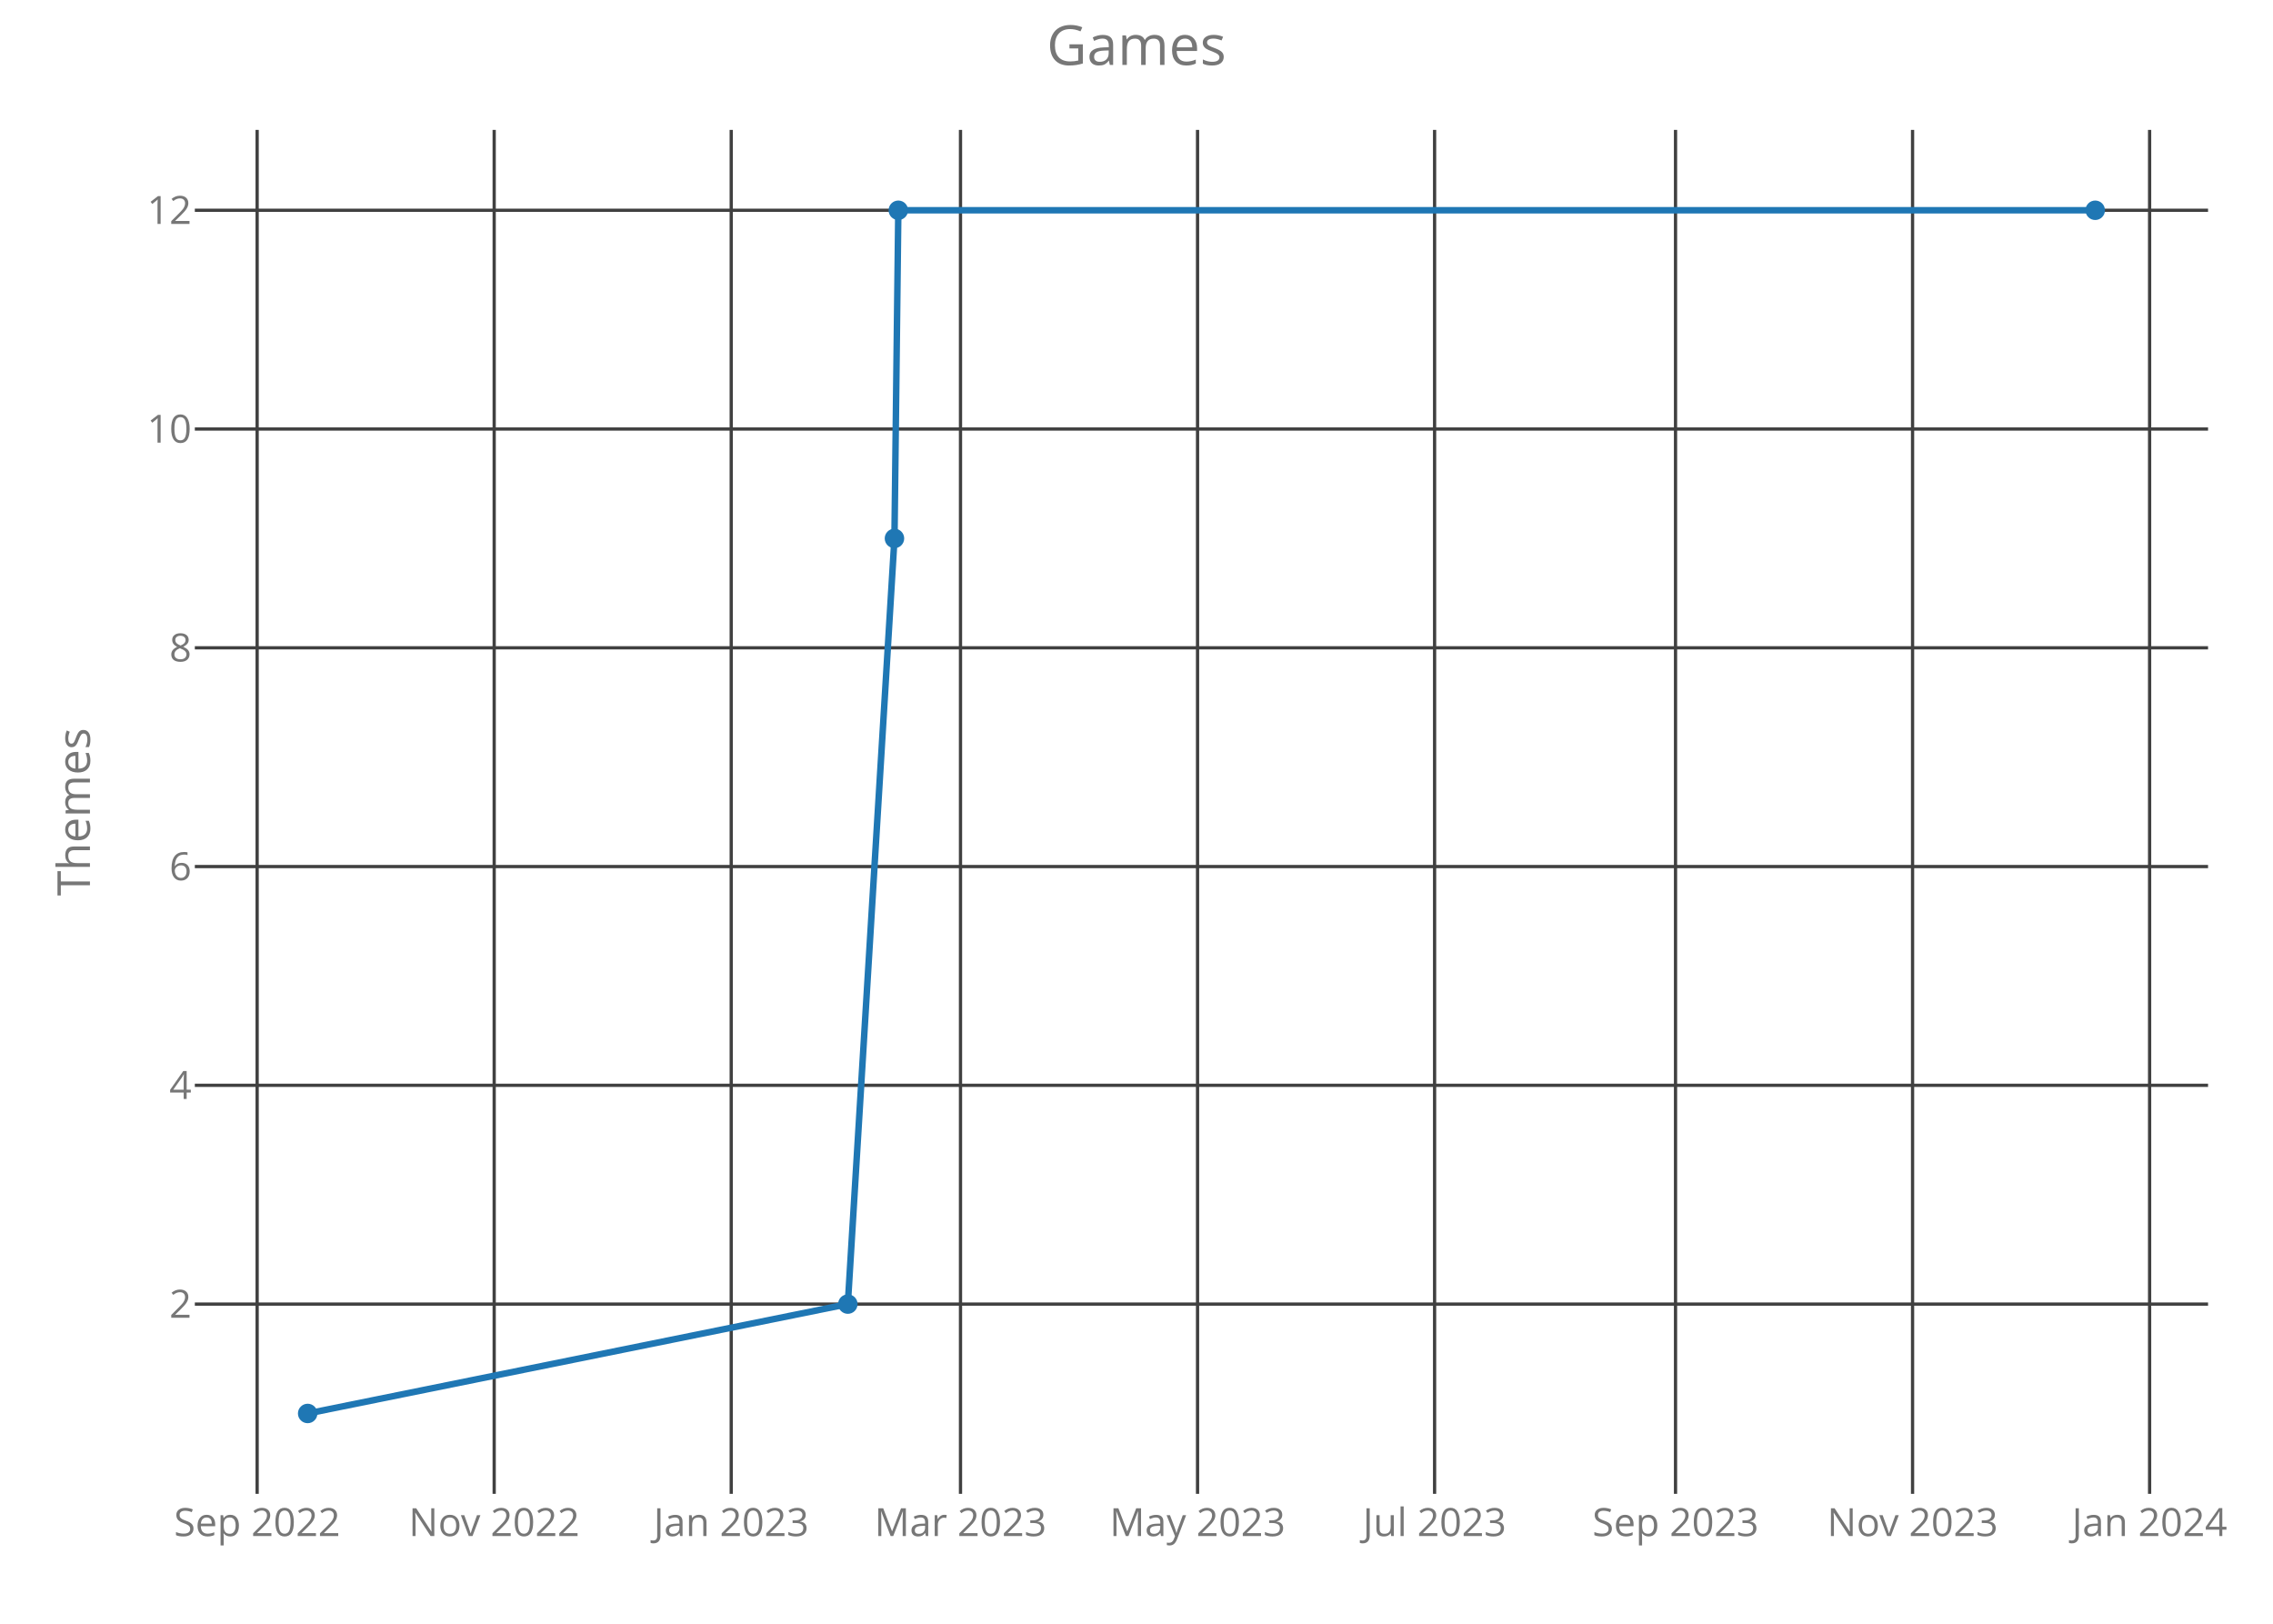
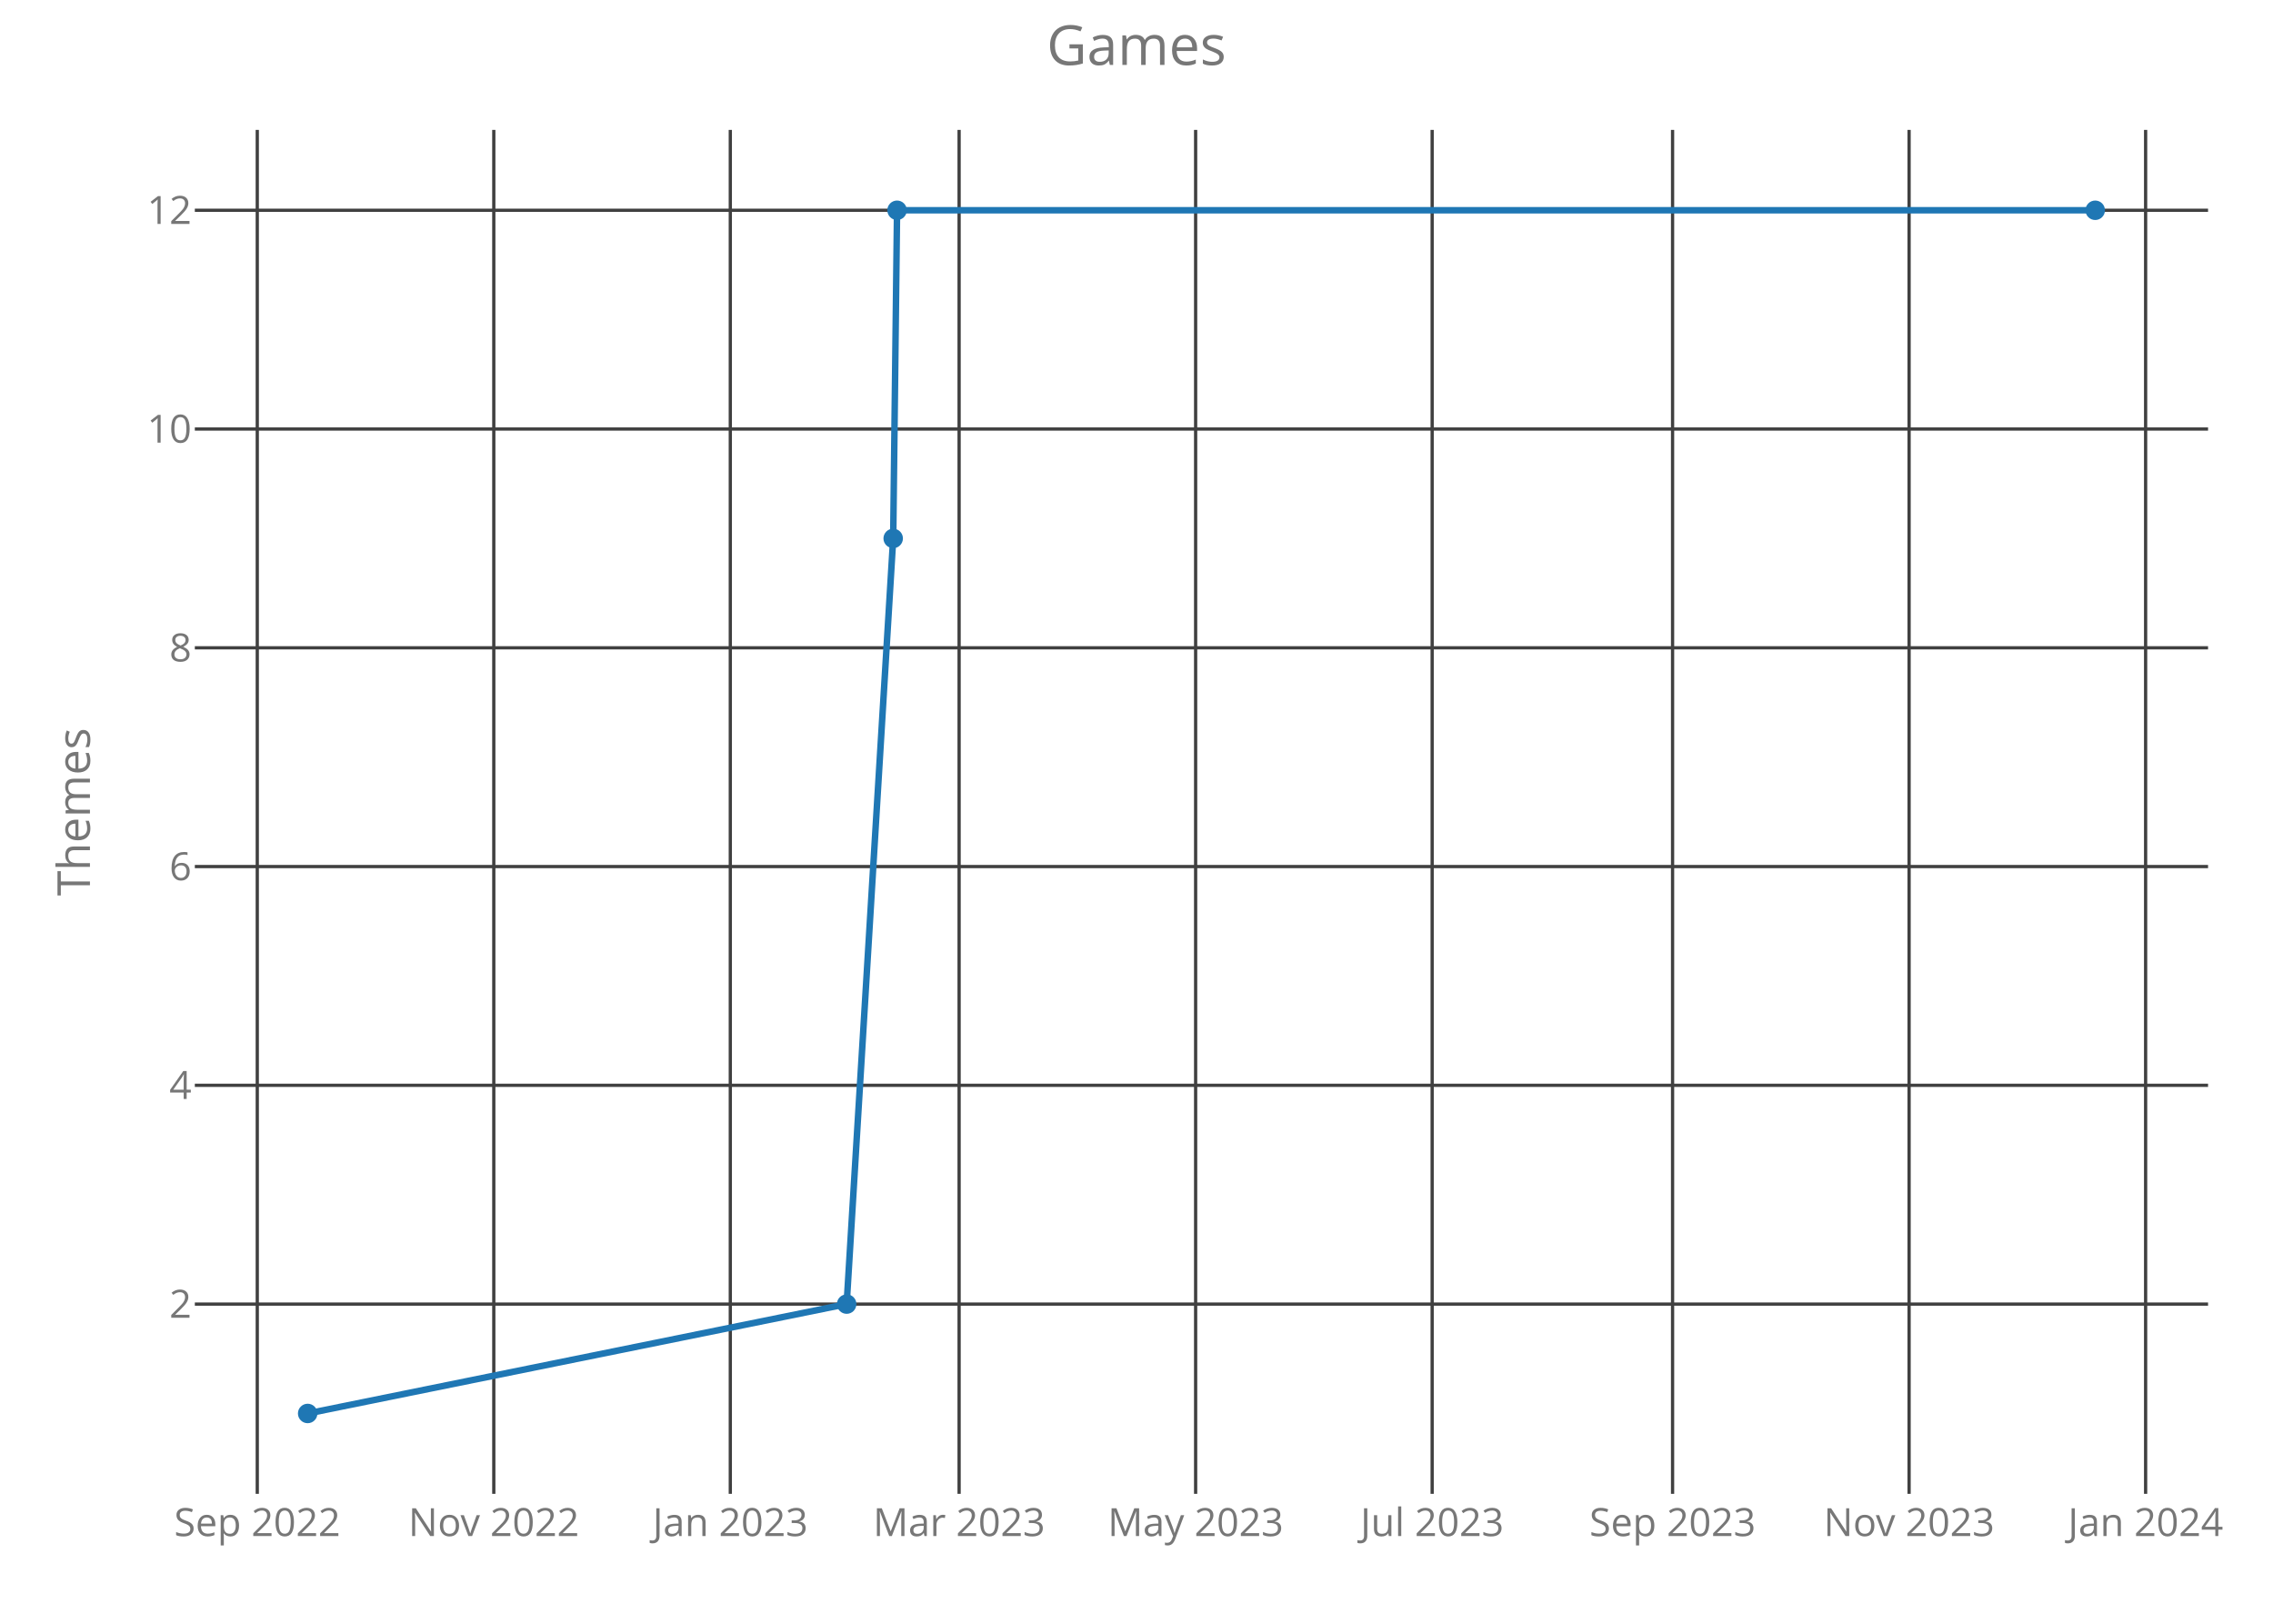
<svg xmlns="http://www.w3.org/2000/svg" class="main-svg" width="700" height="500" style="" viewBox="0 0 700 500">
  <rect x="0" y="0" width="700" height="500" style="fill: rgb(0, 0, 0); fill-opacity: 0;" />
-   <defs id="defs-9e6796">
+   <defs id="defs-b72dde">
    <g class="clips">
-       <clipPath id="clip9e6796xyplot" class="plotclip">
+       <clipPath id="clipb72ddexyplot" class="plotclip">
        <rect width="620" height="420" />
      </clipPath>
-       <clipPath class="axesclip" id="clip9e6796x">
+       <clipPath class="axesclip" id="clipb72ddex">
        <rect x="60" y="0" width="620" height="500" />
      </clipPath>
-       <clipPath class="axesclip" id="clip9e6796y">
+       <clipPath class="axesclip" id="clipb72ddey">
        <rect x="0" y="40" width="700" height="420" />
      </clipPath>
-       <clipPath class="axesclip" id="clip9e6796xy">
+       <clipPath class="axesclip" id="clipb72ddexy">
        <rect x="60" y="40" width="620" height="420" />
      </clipPath>
    </g>
    <g class="gradients" />
  </defs>
  <g class="bglayer">
    <rect class="bg" x="60" y="40" width="620" height="420" style="fill: rgb(0, 0, 0); fill-opacity: 0; stroke-width: 0;" />
  </g>
  <g class="layer-below">
    <g class="imagelayer" />
    <g class="shapelayer" />
  </g>
  <g class="cartesianlayer">
    <g class="subplot xy">
      <g class="layer-subplot">
        <g class="shapelayer" />
        <g class="imagelayer" />
      </g>
      <g class="gridlayer">
        <g class="x">
-           <path class="xgrid crisp" transform="translate(79.19,0)" d="M0,40v420" style="stroke: rgb(64, 64, 64); stroke-opacity: 1; stroke-width: 1px;" />
-           <path class="xgrid crisp" transform="translate(152.19,0)" d="M0,40v420" style="stroke: rgb(64, 64, 64); stroke-opacity: 1; stroke-width: 1px;" />
-           <path class="xgrid crisp" transform="translate(225.19,0)" d="M0,40v420" style="stroke: rgb(64, 64, 64); stroke-opacity: 1; stroke-width: 1px;" />
-           <path class="xgrid crisp" transform="translate(295.8,0)" d="M0,40v420" style="stroke: rgb(64, 64, 64); stroke-opacity: 1; stroke-width: 1px;" />
-           <path class="xgrid crisp" transform="translate(368.8,0)" d="M0,40v420" style="stroke: rgb(64, 64, 64); stroke-opacity: 1; stroke-width: 1px;" />
-           <path class="xgrid crisp" transform="translate(441.8,0)" d="M0,40v420" style="stroke: rgb(64, 64, 64); stroke-opacity: 1; stroke-width: 1px;" />
-           <path class="xgrid crisp" transform="translate(516,0)" d="M0,40v420" style="stroke: rgb(64, 64, 64); stroke-opacity: 1; stroke-width: 1px;" />
-           <path class="xgrid crisp" transform="translate(589,0)" d="M0,40v420" style="stroke: rgb(64, 64, 64); stroke-opacity: 1; stroke-width: 1px;" />
-           <path class="xgrid crisp" transform="translate(662,0)" d="M0,40v420" style="stroke: rgb(64, 64, 64); stroke-opacity: 1; stroke-width: 1px;" />
+           <path class="xgrid crisp" transform="translate(79.23,0)" d="M0,40v420" style="stroke: rgb(64, 64, 64); stroke-opacity: 1; stroke-width: 1px;" />
+           <path class="xgrid crisp" transform="translate(152.07,0)" d="M0,40v420" style="stroke: rgb(64, 64, 64); stroke-opacity: 1; stroke-width: 1px;" />
+           <path class="xgrid crisp" transform="translate(224.91,0)" d="M0,40v420" style="stroke: rgb(64, 64, 64); stroke-opacity: 1; stroke-width: 1px;" />
+           <path class="xgrid crisp" transform="translate(295.37,0)" d="M0,40v420" style="stroke: rgb(64, 64, 64); stroke-opacity: 1; stroke-width: 1px;" />
+           <path class="xgrid crisp" transform="translate(368.21,0)" d="M0,40v420" style="stroke: rgb(64, 64, 64); stroke-opacity: 1; stroke-width: 1px;" />
+           <path class="xgrid crisp" transform="translate(441.05,0)" d="M0,40v420" style="stroke: rgb(64, 64, 64); stroke-opacity: 1; stroke-width: 1px;" />
+           <path class="xgrid crisp" transform="translate(515.09,0)" d="M0,40v420" style="stroke: rgb(64, 64, 64); stroke-opacity: 1; stroke-width: 1px;" />
+           <path class="xgrid crisp" transform="translate(587.93,0)" d="M0,40v420" style="stroke: rgb(64, 64, 64); stroke-opacity: 1; stroke-width: 1px;" />
+           <path class="xgrid crisp" transform="translate(660.77,0)" d="M0,40v420" style="stroke: rgb(64, 64, 64); stroke-opacity: 1; stroke-width: 1px;" />
        </g>
        <g class="y">
          <path class="ygrid crisp" transform="translate(0,401.57)" d="M60,0h620" style="stroke: rgb(64, 64, 64); stroke-opacity: 1; stroke-width: 1px;" />
          <path class="ygrid crisp" transform="translate(0,334.2)" d="M60,0h620" style="stroke: rgb(64, 64, 64); stroke-opacity: 1; stroke-width: 1px;" />
          <path class="ygrid crisp" transform="translate(0,266.84)" d="M60,0h620" style="stroke: rgb(64, 64, 64); stroke-opacity: 1; stroke-width: 1px;" />
          <path class="ygrid crisp" transform="translate(0,199.48)" d="M60,0h620" style="stroke: rgb(64, 64, 64); stroke-opacity: 1; stroke-width: 1px;" />
          <path class="ygrid crisp" transform="translate(0,132.11)" d="M60,0h620" style="stroke: rgb(64, 64, 64); stroke-opacity: 1; stroke-width: 1px;" />
          <path class="ygrid crisp" transform="translate(0,64.75)" d="M60,0h620" style="stroke: rgb(64, 64, 64); stroke-opacity: 1; stroke-width: 1px;" />
        </g>
      </g>
      <g class="zerolinelayer" />
      <path class="xlines-below crisp" d="M0,0" style="fill: none;" />
      <path class="ylines-below crisp" d="M0,0" style="fill: none;" />
      <g class="overlines-below" />
      <g class="xaxislayer-below">
        <g class="xtick">
-           <text text-anchor="middle" x="0" y="473" transform="translate(79.19,0)" style="font-family: 'Open Sans'; font-size: 12px; fill: rgb(119, 119, 119); fill-opacity: 1; white-space: pre;">Sep 2022</text>
+           <text text-anchor="middle" x="0" y="473" transform="translate(79.23,0)" style="font-family: 'Open Sans'; font-size: 12px; fill: rgb(119, 119, 119); fill-opacity: 1; white-space: pre;">Sep 2022</text>
        </g>
        <g class="xtick">
-           <text text-anchor="middle" x="0" y="473" transform="translate(152.19,0)" style="font-family: 'Open Sans'; font-size: 12px; fill: rgb(119, 119, 119); fill-opacity: 1; white-space: pre;">Nov 2022</text>
+           <text text-anchor="middle" x="0" y="473" transform="translate(152.07,0)" style="font-family: 'Open Sans'; font-size: 12px; fill: rgb(119, 119, 119); fill-opacity: 1; white-space: pre;">Nov 2022</text>
        </g>
        <g class="xtick">
-           <text text-anchor="middle" x="0" y="473" transform="translate(225.19,0)" style="font-family: 'Open Sans'; font-size: 12px; fill: rgb(119, 119, 119); fill-opacity: 1; white-space: pre;">Jan 2023</text>
+           <text text-anchor="middle" x="0" y="473" transform="translate(224.91,0)" style="font-family: 'Open Sans'; font-size: 12px; fill: rgb(119, 119, 119); fill-opacity: 1; white-space: pre;">Jan 2023</text>
        </g>
        <g class="xtick">
-           <text text-anchor="middle" x="0" y="473" transform="translate(295.8,0)" style="font-family: 'Open Sans'; font-size: 12px; fill: rgb(119, 119, 119); fill-opacity: 1; white-space: pre;">Mar 2023</text>
+           <text text-anchor="middle" x="0" y="473" transform="translate(295.37,0)" style="font-family: 'Open Sans'; font-size: 12px; fill: rgb(119, 119, 119); fill-opacity: 1; white-space: pre;">Mar 2023</text>
        </g>
        <g class="xtick">
-           <text text-anchor="middle" x="0" y="473" transform="translate(368.8,0)" style="font-family: 'Open Sans'; font-size: 12px; fill: rgb(119, 119, 119); fill-opacity: 1; white-space: pre;">May 2023</text>
+           <text text-anchor="middle" x="0" y="473" transform="translate(368.21,0)" style="font-family: 'Open Sans'; font-size: 12px; fill: rgb(119, 119, 119); fill-opacity: 1; white-space: pre;">May 2023</text>
        </g>
        <g class="xtick">
-           <text text-anchor="middle" x="0" y="473" transform="translate(441.8,0)" style="font-family: 'Open Sans'; font-size: 12px; fill: rgb(119, 119, 119); fill-opacity: 1; white-space: pre;">Jul 2023</text>
+           <text text-anchor="middle" x="0" y="473" transform="translate(441.05,0)" style="font-family: 'Open Sans'; font-size: 12px; fill: rgb(119, 119, 119); fill-opacity: 1; white-space: pre;">Jul 2023</text>
        </g>
        <g class="xtick">
-           <text text-anchor="middle" x="0" y="473" transform="translate(516,0)" style="font-family: 'Open Sans'; font-size: 12px; fill: rgb(119, 119, 119); fill-opacity: 1; white-space: pre;">Sep 2023</text>
+           <text text-anchor="middle" x="0" y="473" transform="translate(515.09,0)" style="font-family: 'Open Sans'; font-size: 12px; fill: rgb(119, 119, 119); fill-opacity: 1; white-space: pre;">Sep 2023</text>
        </g>
        <g class="xtick">
-           <text text-anchor="middle" x="0" y="473" transform="translate(589,0)" style="font-family: 'Open Sans'; font-size: 12px; fill: rgb(119, 119, 119); fill-opacity: 1; white-space: pre;">Nov 2023</text>
+           <text text-anchor="middle" x="0" y="473" transform="translate(587.93,0)" style="font-family: 'Open Sans'; font-size: 12px; fill: rgb(119, 119, 119); fill-opacity: 1; white-space: pre;">Nov 2023</text>
        </g>
        <g class="xtick">
-           <text text-anchor="middle" x="0" y="473" transform="translate(662,0)" style="font-family: 'Open Sans'; font-size: 12px; fill: rgb(119, 119, 119); fill-opacity: 1; white-space: pre;">Jan 2024</text>
+           <text text-anchor="middle" x="0" y="473" transform="translate(660.77,0)" style="font-family: 'Open Sans'; font-size: 12px; fill: rgb(119, 119, 119); fill-opacity: 1; white-space: pre;">Jan 2024</text>
        </g>
      </g>
      <g class="yaxislayer-below">
        <g class="ytick">
          <text text-anchor="end" x="59" y="4.2" transform="translate(0,401.57)" style="font-family: 'Open Sans'; font-size: 12px; fill: rgb(119, 119, 119); fill-opacity: 1; white-space: pre;">2</text>
        </g>
        <g class="ytick">
          <text text-anchor="end" x="59" y="4.2" transform="translate(0,334.2)" style="font-family: 'Open Sans'; font-size: 12px; fill: rgb(119, 119, 119); fill-opacity: 1; white-space: pre;">4</text>
        </g>
        <g class="ytick">
          <text text-anchor="end" x="59" y="4.2" transform="translate(0,266.84)" style="font-family: 'Open Sans'; font-size: 12px; fill: rgb(119, 119, 119); fill-opacity: 1; white-space: pre;">6</text>
        </g>
        <g class="ytick">
          <text text-anchor="end" x="59" y="4.2" transform="translate(0,199.48)" style="font-family: 'Open Sans'; font-size: 12px; fill: rgb(119, 119, 119); fill-opacity: 1; white-space: pre;">8</text>
        </g>
        <g class="ytick">
          <text text-anchor="end" x="59" y="4.2" transform="translate(0,132.11)" style="font-family: 'Open Sans'; font-size: 12px; fill: rgb(119, 119, 119); fill-opacity: 1; white-space: pre;">10</text>
        </g>
        <g class="ytick">
          <text text-anchor="end" x="59" y="4.2" transform="translate(0,64.75)" style="font-family: 'Open Sans'; font-size: 12px; fill: rgb(119, 119, 119); fill-opacity: 1; white-space: pre;">12</text>
        </g>
      </g>
      <g class="overaxes-below" />
-       <g class="plot" transform="translate(60,40)" clip-path="url('#clip9e6796xyplot')">
+       <g class="plot" transform="translate(60,40)" clip-path="url('#clipb72ddexyplot')">
        <g class="scatterlayer mlayer">
-           <g class="trace scatter trace2d15ae" style="stroke-miterlimit: 2; opacity: 1;">
+           <g class="trace scatter traceb3840e" style="stroke-miterlimit: 2; opacity: 1;">
            <g class="fills" />
            <g class="errorbars" />
            <g class="lines">
-               <path class="js-line" d="M34.75,395.25L201.1,361.57L215.46,125.8L216.65,24.75L585.25,24.75" style="vector-effect: non-scaling-stroke; fill: none; stroke: rgb(31, 119, 180); stroke-opacity: 1; stroke-width: 2px; opacity: 1;" />
+               <path class="js-line" d="M34.75,395.25L200.74,361.57L215.07,125.8L216.26,24.75L585.25,24.75" style="vector-effect: non-scaling-stroke; fill: none; stroke: rgb(31, 119, 180); stroke-opacity: 1; stroke-width: 2px; opacity: 1;" />
            </g>
            <g class="points">
              <path class="point" transform="translate(34.75,395.25)" d="M3,0A3,3 0 1,1 0,-3A3,3 0 0,1 3,0Z" style="opacity: 1; stroke-width: 0px; fill: rgb(31, 119, 180); fill-opacity: 1;" />
-               <path class="point" transform="translate(201.1,361.57)" d="M3,0A3,3 0 1,1 0,-3A3,3 0 0,1 3,0Z" style="opacity: 1; stroke-width: 0px; fill: rgb(31, 119, 180); fill-opacity: 1;" />
-               <path class="point" transform="translate(215.46,125.8)" d="M3,0A3,3 0 1,1 0,-3A3,3 0 0,1 3,0Z" style="opacity: 1; stroke-width: 0px; fill: rgb(31, 119, 180); fill-opacity: 1;" />
-               <path class="point" transform="translate(216.65,24.75)" d="M3,0A3,3 0 1,1 0,-3A3,3 0 0,1 3,0Z" style="opacity: 1; stroke-width: 0px; fill: rgb(31, 119, 180); fill-opacity: 1;" />
+               <path class="point" transform="translate(200.74,361.57)" d="M3,0A3,3 0 1,1 0,-3A3,3 0 0,1 3,0Z" style="opacity: 1; stroke-width: 0px; fill: rgb(31, 119, 180); fill-opacity: 1;" />
+               <path class="point" transform="translate(215.07,125.8)" d="M3,0A3,3 0 1,1 0,-3A3,3 0 0,1 3,0Z" style="opacity: 1; stroke-width: 0px; fill: rgb(31, 119, 180); fill-opacity: 1;" />
+               <path class="point" transform="translate(216.26,24.75)" d="M3,0A3,3 0 1,1 0,-3A3,3 0 0,1 3,0Z" style="opacity: 1; stroke-width: 0px; fill: rgb(31, 119, 180); fill-opacity: 1;" />
              <path class="point" transform="translate(585.25,24.75)" d="M3,0A3,3 0 1,1 0,-3A3,3 0 0,1 3,0Z" style="opacity: 1; stroke-width: 0px; fill: rgb(31, 119, 180); fill-opacity: 1;" />
            </g>
            <g class="text" />
          </g>
        </g>
      </g>
      <g class="overplot" />
      <path class="xlines-above" />
      <path class="ylines-above" />
      <g class="overlines-above" />
      <g class="xaxislayer-above" />
      <g class="yaxislayer-above" />
      <g class="overaxes-above" />
    </g>
  </g>
  <g class="polarlayer" />
  <g class="ternarylayer" />
  <g class="geolayer" />
  <g class="funnelarealayer" />
  <g class="pielayer" />
  <g class="treemaplayer" />
  <g class="sunburstlayer" />
  <g class="glimages" />
-   <defs id="topdefs-9e6796">
+   <defs id="topdefs-b72dde">
    <g class="clips" />
  </defs>
  <g class="layer-above">
    <g class="imagelayer" />
    <g class="shapelayer" />
  </g>
  <g class="infolayer">
    <g class="g-gtitle">
      <text class="gtitle" x="350" y="20" text-anchor="middle" dy="0em" style="font-family: 'Open Sans'; font-size: 17px; fill: rgb(119, 119, 119); opacity: 1; font-weight: normal; white-space: pre;">Games</text>
    </g>
    <g class="g-xtitle" />
    <g class="g-ytitle">
      <text class="ytitle" transform="rotate(-90,27.7,250)" x="27.7" y="250" text-anchor="middle" style="font-family: 'Open Sans'; font-size: 14px; fill: rgb(119, 119, 119); opacity: 1; font-weight: normal; white-space: pre;">Themes</text>
    </g>
  </g>
</svg>
